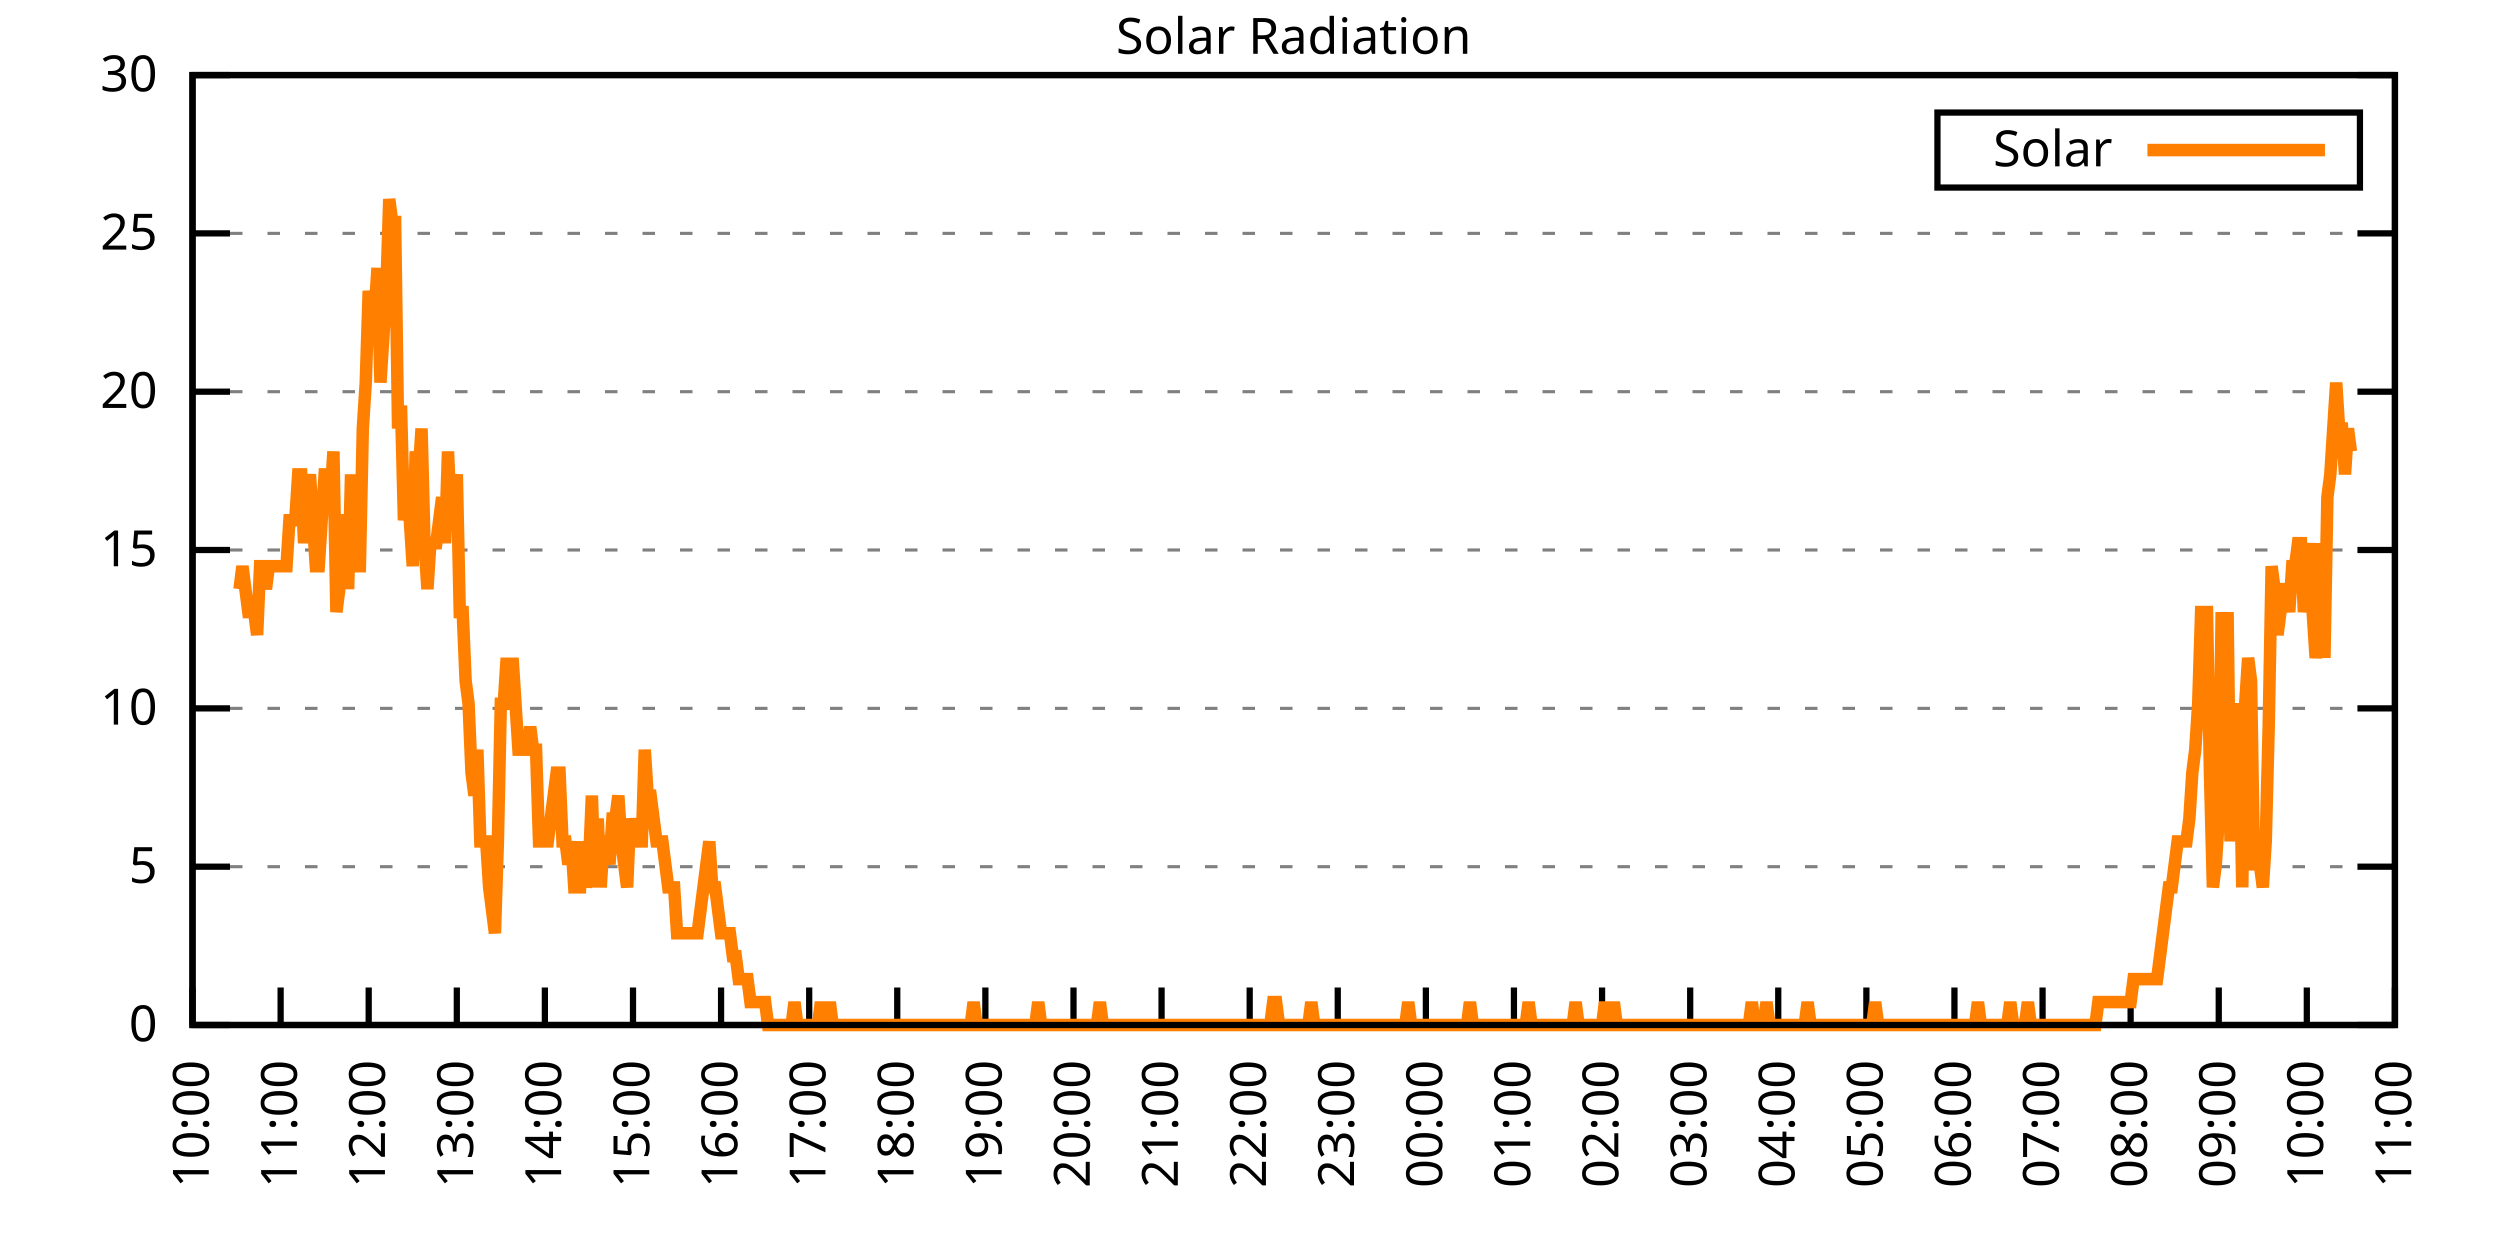
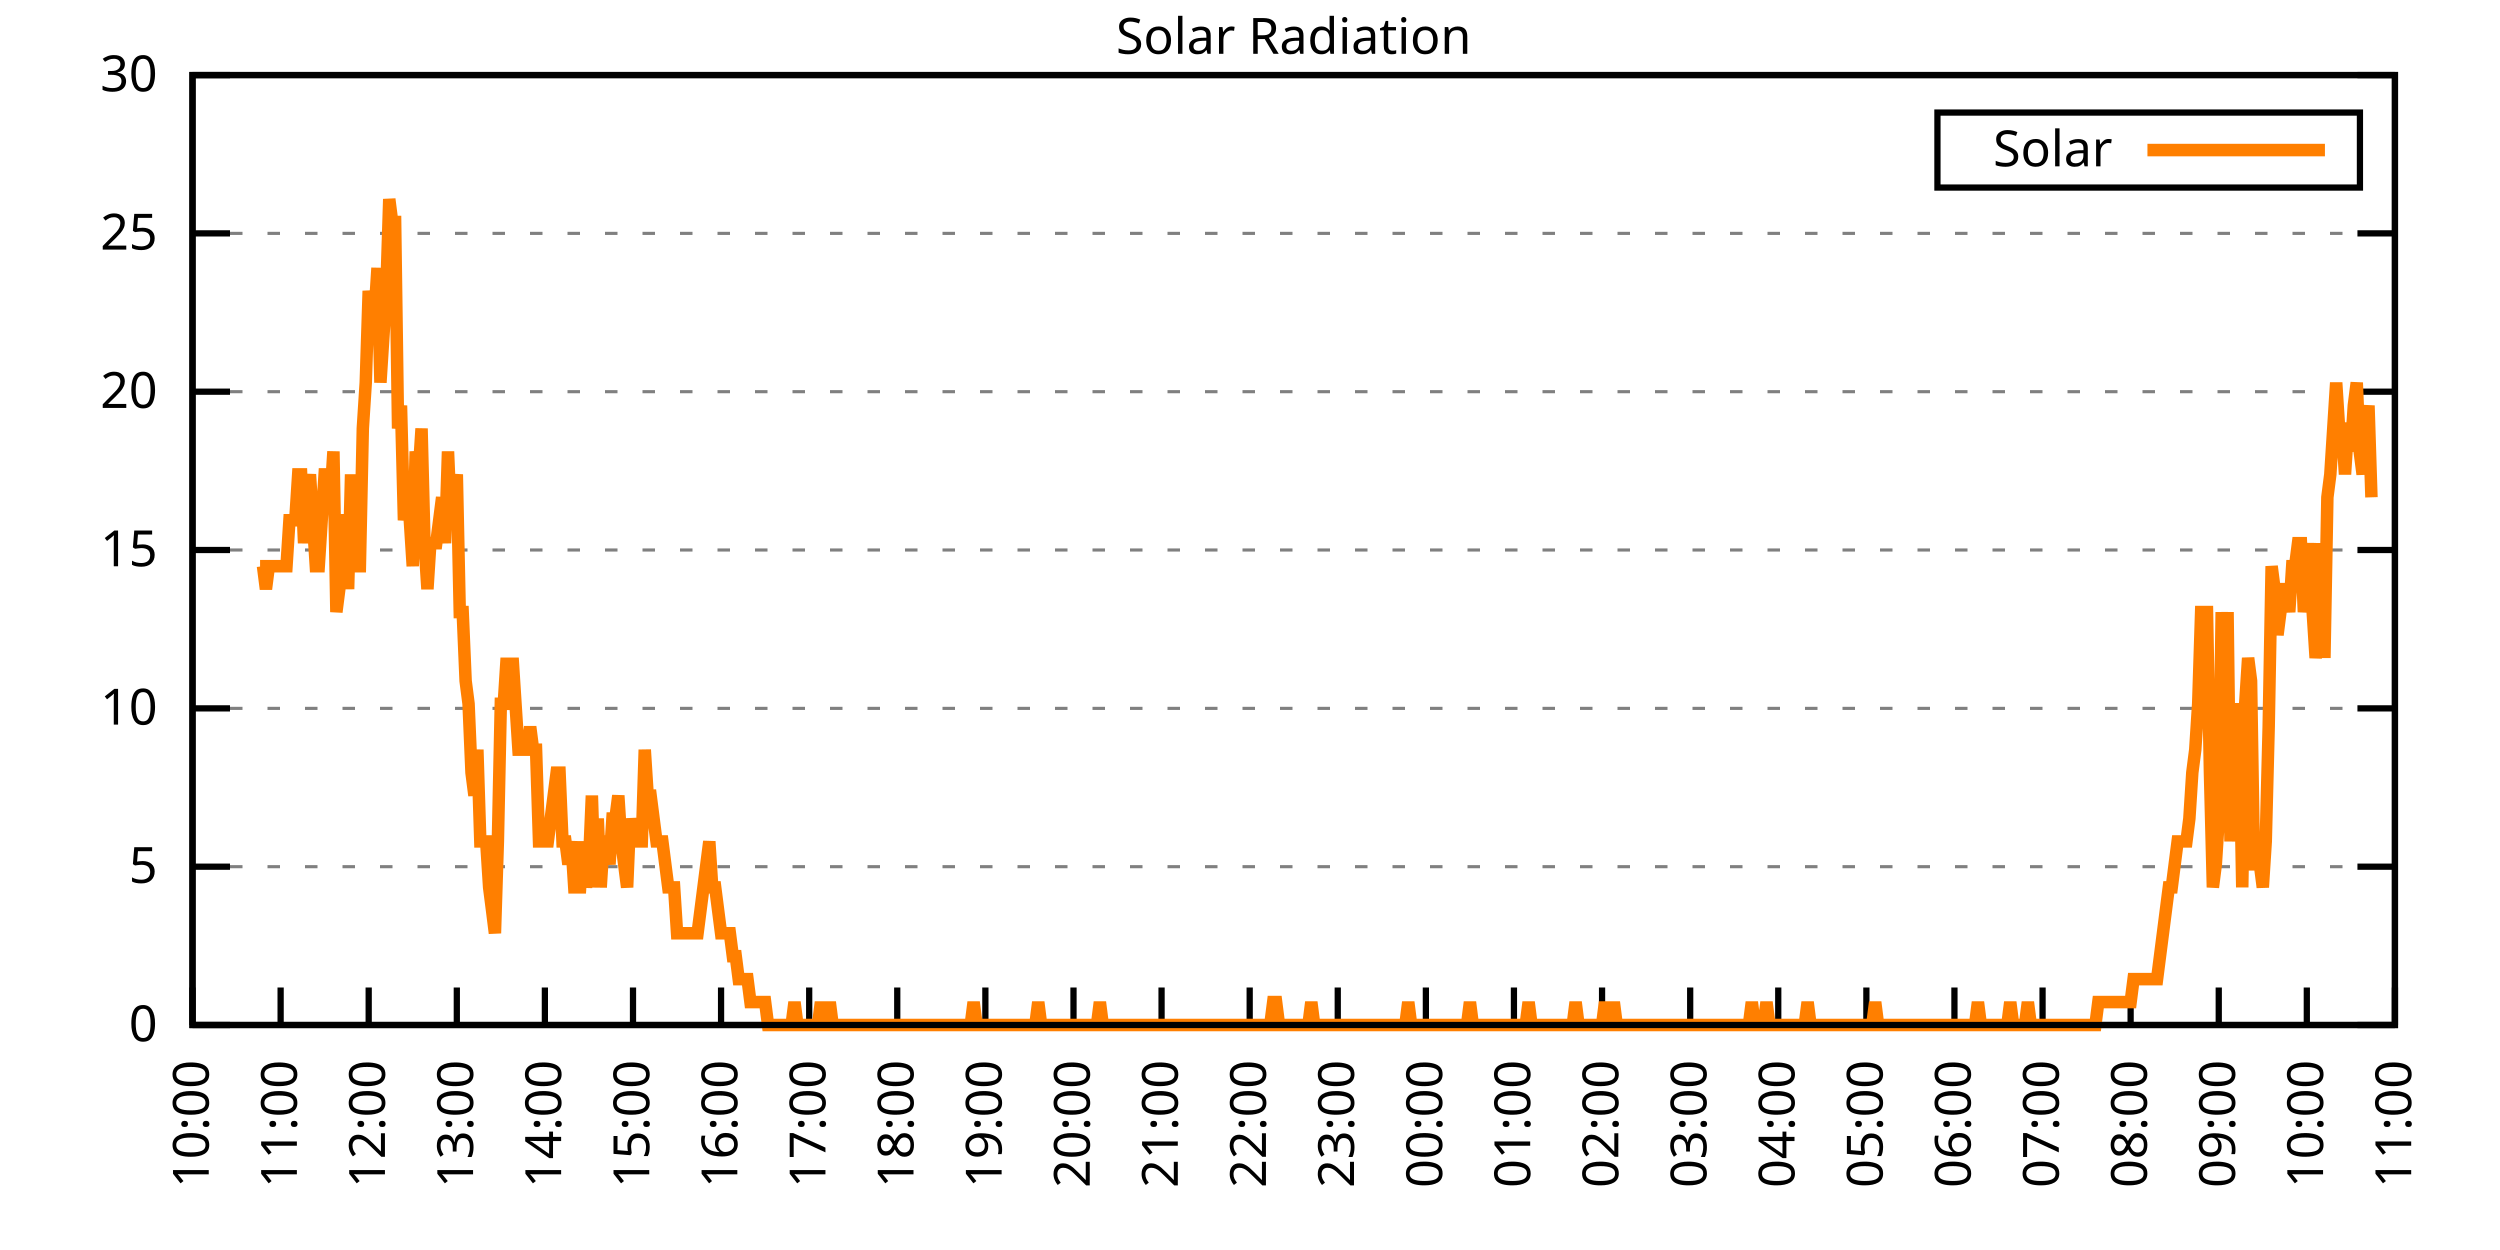
<svg xmlns="http://www.w3.org/2000/svg" xmlns:xlink="http://www.w3.org/1999/xlink" width="400" height="200" viewBox="0 0 400 200">
  <g id="gnuplot_canvas">
    <rect x="0" y="0" width="400" height="200" fill="none" />
    <defs>
      <circle id="gpDot" r="0.5" stroke-width="0.5" stroke="currentColor" />
      <path id="gpPt0" stroke-width="0.333" stroke="currentColor" d="M-1,0 h2 M0,-1 v2" />
      <path id="gpPt1" stroke-width="0.333" stroke="currentColor" d="M-1,-1 L1,1 M1,-1 L-1,1" />
      <path id="gpPt2" stroke-width="0.333" stroke="currentColor" d="M-1,0 L1,0 M0,-1 L0,1 M-1,-1 L1,1 M-1,1 L1,-1" />
      <rect id="gpPt3" stroke-width="0.333" stroke="currentColor" x="-1" y="-1" width="2" height="2" />
      <rect id="gpPt4" stroke-width="0.333" stroke="currentColor" fill="currentColor" x="-1" y="-1" width="2" height="2" />
      <circle id="gpPt5" stroke-width="0.333" stroke="currentColor" cx="0" cy="0" r="1" />
      <use xlink:href="#gpPt5" id="gpPt6" fill="currentColor" stroke="none" />
      <path id="gpPt7" stroke-width="0.333" stroke="currentColor" d="M0,-1.33 L-1.33,0.67 L1.33,0.67 z" />
      <use xlink:href="#gpPt7" id="gpPt8" fill="currentColor" stroke="none" />
      <use xlink:href="#gpPt7" id="gpPt9" stroke="currentColor" transform="rotate(180)" />
      <use xlink:href="#gpPt9" id="gpPt10" fill="currentColor" stroke="none" />
      <use xlink:href="#gpPt3" id="gpPt11" stroke="currentColor" transform="rotate(45)" />
      <use xlink:href="#gpPt11" id="gpPt12" fill="currentColor" stroke="none" />
      <path id="gpPt13" stroke-width="0.333" stroke="currentColor" d="M0,1.330 L1.265,0.411 L0.782,-1.067 L-0.782,-1.076 L-1.265,0.411 z" />
      <use xlink:href="#gpPt13" id="gpPt14" fill="currentColor" stroke="none" />
      <filter id="textbox" filterUnits="objectBoundingBox" x="0" y="0" height="1" width="1">
        <feFlood flood-color="white" flood-opacity="1" result="bgnd" />
        <feComposite in="SourceGraphic" in2="bgnd" operator="atop" />
      </filter>
      <filter id="greybox" filterUnits="objectBoundingBox" x="0" y="0" height="1" width="1">
        <feFlood flood-color="lightgrey" flood-opacity="1" result="grey" />
        <feComposite in="SourceGraphic" in2="grey" operator="atop" />
      </filter>
    </defs>
    <g fill="none" color="white" stroke="currentColor" stroke-width="1.00" stroke-linecap="butt" stroke-linejoin="miter">
</g>
    <g fill="none" color="black" stroke="currentColor" stroke-width="1.00" stroke-linecap="butt" stroke-linejoin="miter">
      <g stroke="none" shape-rendering="crispEdges">
        <polygon fill="rgb(255, 255, 255)" points="30.80,164.00 383.18,164.00 383.18,12.02 30.80,12.02 " />
      </g>
    </g>
    <g fill="none" color="black" stroke="currentColor" stroke-width="1.00" stroke-linecap="butt" stroke-linejoin="miter">
</g>
    <g fill="none" color="black" stroke="black" stroke-width="0.50" stroke-linecap="butt" stroke-linejoin="miter">
</g>
    <g fill="none" color="gray" stroke="currentColor" stroke-width="0.50" stroke-linecap="butt" stroke-linejoin="miter">
      <path stroke="gray" stroke-dasharray="2,4" class="gridline" d="M30.80,164.00 L383.19,164.00  " />
    </g>
    <g fill="none" color="gray" stroke="gray" stroke-width="1.00" stroke-linecap="butt" stroke-linejoin="miter">
</g>
    <g fill="none" color="black" stroke="currentColor" stroke-width="1.00" stroke-linecap="butt" stroke-linejoin="miter">
      <path stroke="black" d="M30.80,164.00 L36.80,164.00 M383.19,164.00 L377.19,164.00  " />
      <g transform="translate(25.20,166.60)" stroke="none" fill="black" font-family="Sans" font-size="8.00" text-anchor="end">
        <text>
          <tspan font-family="Sans"> 0</tspan>
        </text>
      </g>
    </g>
    <g fill="none" color="black" stroke="currentColor" stroke-width="1.00" stroke-linecap="butt" stroke-linejoin="miter">
</g>
    <g fill="none" color="black" stroke="black" stroke-width="0.50" stroke-linecap="butt" stroke-linejoin="miter">
</g>
    <g fill="none" color="gray" stroke="currentColor" stroke-width="0.50" stroke-linecap="butt" stroke-linejoin="miter">
      <path stroke="gray" stroke-dasharray="2,4" class="gridline" d="M30.80,138.67 L383.19,138.67  " />
    </g>
    <g fill="none" color="gray" stroke="gray" stroke-width="1.00" stroke-linecap="butt" stroke-linejoin="miter">
</g>
    <g fill="none" color="black" stroke="currentColor" stroke-width="1.00" stroke-linecap="butt" stroke-linejoin="miter">
      <path stroke="black" d="M30.80,138.67 L36.80,138.67 M383.19,138.67 L377.19,138.67  " />
      <g transform="translate(25.20,141.27)" stroke="none" fill="black" font-family="Sans" font-size="8.00" text-anchor="end">
        <text>
          <tspan font-family="Sans"> 5</tspan>
        </text>
      </g>
    </g>
    <g fill="none" color="black" stroke="currentColor" stroke-width="1.00" stroke-linecap="butt" stroke-linejoin="miter">
</g>
    <g fill="none" color="black" stroke="black" stroke-width="0.50" stroke-linecap="butt" stroke-linejoin="miter">
</g>
    <g fill="none" color="gray" stroke="currentColor" stroke-width="0.50" stroke-linecap="butt" stroke-linejoin="miter">
      <path stroke="gray" stroke-dasharray="2,4" class="gridline" d="M30.80,113.34 L383.19,113.34  " />
    </g>
    <g fill="none" color="gray" stroke="gray" stroke-width="1.00" stroke-linecap="butt" stroke-linejoin="miter">
</g>
    <g fill="none" color="black" stroke="currentColor" stroke-width="1.00" stroke-linecap="butt" stroke-linejoin="miter">
      <path stroke="black" d="M30.80,113.34 L36.80,113.34 M383.19,113.34 L377.19,113.34  " />
      <g transform="translate(25.20,115.94)" stroke="none" fill="black" font-family="Sans" font-size="8.00" text-anchor="end">
        <text>
          <tspan font-family="Sans"> 10</tspan>
        </text>
      </g>
    </g>
    <g fill="none" color="black" stroke="currentColor" stroke-width="1.00" stroke-linecap="butt" stroke-linejoin="miter">
</g>
    <g fill="none" color="black" stroke="black" stroke-width="0.50" stroke-linecap="butt" stroke-linejoin="miter">
</g>
    <g fill="none" color="gray" stroke="currentColor" stroke-width="0.50" stroke-linecap="butt" stroke-linejoin="miter">
      <path stroke="gray" stroke-dasharray="2,4" class="gridline" d="M30.80,88.00 L383.19,88.00  " />
    </g>
    <g fill="none" color="gray" stroke="gray" stroke-width="1.00" stroke-linecap="butt" stroke-linejoin="miter">
</g>
    <g fill="none" color="black" stroke="currentColor" stroke-width="1.00" stroke-linecap="butt" stroke-linejoin="miter">
      <path stroke="black" d="M30.80,88.00 L36.80,88.00 M383.19,88.00 L377.19,88.00  " />
      <g transform="translate(25.20,90.60)" stroke="none" fill="black" font-family="Sans" font-size="8.00" text-anchor="end">
        <text>
          <tspan font-family="Sans"> 15</tspan>
        </text>
      </g>
    </g>
    <g fill="none" color="black" stroke="currentColor" stroke-width="1.00" stroke-linecap="butt" stroke-linejoin="miter">
</g>
    <g fill="none" color="black" stroke="black" stroke-width="0.50" stroke-linecap="butt" stroke-linejoin="miter">
</g>
    <g fill="none" color="gray" stroke="currentColor" stroke-width="0.50" stroke-linecap="butt" stroke-linejoin="miter">
      <path stroke="gray" stroke-dasharray="2,4" class="gridline" d="M30.80,62.67 L383.19,62.67  " />
    </g>
    <g fill="none" color="gray" stroke="gray" stroke-width="1.00" stroke-linecap="butt" stroke-linejoin="miter">
</g>
    <g fill="none" color="black" stroke="currentColor" stroke-width="1.00" stroke-linecap="butt" stroke-linejoin="miter">
      <path stroke="black" d="M30.80,62.67 L36.80,62.67 M383.19,62.67 L377.19,62.67  " />
      <g transform="translate(25.20,65.27)" stroke="none" fill="black" font-family="Sans" font-size="8.00" text-anchor="end">
        <text>
          <tspan font-family="Sans"> 20</tspan>
        </text>
      </g>
    </g>
    <g fill="none" color="black" stroke="currentColor" stroke-width="1.00" stroke-linecap="butt" stroke-linejoin="miter">
</g>
    <g fill="none" color="black" stroke="black" stroke-width="0.50" stroke-linecap="butt" stroke-linejoin="miter">
</g>
    <g fill="none" color="gray" stroke="currentColor" stroke-width="0.50" stroke-linecap="butt" stroke-linejoin="miter">
      <path stroke="gray" stroke-dasharray="2,4" class="gridline" d="M30.80,37.34 L383.19,37.34  " />
    </g>
    <g fill="none" color="gray" stroke="gray" stroke-width="1.00" stroke-linecap="butt" stroke-linejoin="miter">
</g>
    <g fill="none" color="black" stroke="currentColor" stroke-width="1.00" stroke-linecap="butt" stroke-linejoin="miter">
      <path stroke="black" d="M30.80,37.34 L36.80,37.34 M383.19,37.34 L377.19,37.34  " />
      <g transform="translate(25.20,39.94)" stroke="none" fill="black" font-family="Sans" font-size="8.00" text-anchor="end">
        <text>
          <tspan font-family="Sans"> 25</tspan>
        </text>
      </g>
    </g>
    <g fill="none" color="black" stroke="currentColor" stroke-width="1.00" stroke-linecap="butt" stroke-linejoin="miter">
</g>
    <g fill="none" color="black" stroke="black" stroke-width="0.50" stroke-linecap="butt" stroke-linejoin="miter">
</g>
    <g fill="none" color="gray" stroke="currentColor" stroke-width="0.50" stroke-linecap="butt" stroke-linejoin="miter">
      <path stroke="gray" stroke-dasharray="2,4" class="gridline" d="M30.80,12.01 L383.19,12.01  " />
    </g>
    <g fill="none" color="gray" stroke="gray" stroke-width="1.00" stroke-linecap="butt" stroke-linejoin="miter">
</g>
    <g fill="none" color="black" stroke="currentColor" stroke-width="1.00" stroke-linecap="butt" stroke-linejoin="miter">
      <path stroke="black" d="M30.80,12.01 L36.80,12.01 M383.19,12.01 L377.19,12.01  " />
      <g transform="translate(25.20,14.61)" stroke="none" fill="black" font-family="Sans" font-size="8.00" text-anchor="end">
        <text>
          <tspan font-family="Sans"> 30</tspan>
        </text>
      </g>
    </g>
    <g fill="none" color="black" stroke="currentColor" stroke-width="1.00" stroke-linecap="butt" stroke-linejoin="miter">
      <path stroke="black" d="M30.80,164.00 L30.80,158.00  " />
      <g transform="translate(33.40,169.60) rotate(270.00)" stroke="none" fill="black" font-family="Sans" font-size="8.00" text-anchor="end">
        <text>
          <tspan font-family="Sans">10:00</tspan>
        </text>
      </g>
    </g>
    <g fill="none" color="black" stroke="currentColor" stroke-width="1.00" stroke-linecap="butt" stroke-linejoin="miter">
      <path stroke="black" d="M44.90,164.00 L44.90,158.00  " />
      <g transform="translate(47.50,169.60) rotate(270.00)" stroke="none" fill="black" font-family="Sans" font-size="8.00" text-anchor="end">
        <text>
          <tspan font-family="Sans">11:00</tspan>
        </text>
      </g>
    </g>
    <g fill="none" color="black" stroke="currentColor" stroke-width="1.00" stroke-linecap="butt" stroke-linejoin="miter">
      <path stroke="black" d="M58.99,164.00 L58.99,158.00  " />
      <g transform="translate(61.59,169.60) rotate(270.00)" stroke="none" fill="black" font-family="Sans" font-size="8.00" text-anchor="end">
        <text>
          <tspan font-family="Sans">12:00</tspan>
        </text>
      </g>
    </g>
    <g fill="none" color="black" stroke="currentColor" stroke-width="1.00" stroke-linecap="butt" stroke-linejoin="miter">
      <path stroke="black" d="M73.09,164.00 L73.09,158.00  " />
      <g transform="translate(75.69,169.60) rotate(270.00)" stroke="none" fill="black" font-family="Sans" font-size="8.00" text-anchor="end">
        <text>
          <tspan font-family="Sans">13:00</tspan>
        </text>
      </g>
    </g>
    <g fill="none" color="black" stroke="currentColor" stroke-width="1.00" stroke-linecap="butt" stroke-linejoin="miter">
      <path stroke="black" d="M87.18,164.00 L87.18,158.00  " />
      <g transform="translate(89.78,169.60) rotate(270.00)" stroke="none" fill="black" font-family="Sans" font-size="8.00" text-anchor="end">
        <text>
          <tspan font-family="Sans">14:00</tspan>
        </text>
      </g>
    </g>
    <g fill="none" color="black" stroke="currentColor" stroke-width="1.00" stroke-linecap="butt" stroke-linejoin="miter">
      <path stroke="black" d="M101.28,164.00 L101.28,158.00  " />
      <g transform="translate(103.88,169.60) rotate(270.00)" stroke="none" fill="black" font-family="Sans" font-size="8.00" text-anchor="end">
        <text>
          <tspan font-family="Sans">15:00</tspan>
        </text>
      </g>
    </g>
    <g fill="none" color="black" stroke="currentColor" stroke-width="1.00" stroke-linecap="butt" stroke-linejoin="miter">
      <path stroke="black" d="M115.37,164.00 L115.37,158.00  " />
      <g transform="translate(117.97,169.60) rotate(270.00)" stroke="none" fill="black" font-family="Sans" font-size="8.00" text-anchor="end">
        <text>
          <tspan font-family="Sans">16:00</tspan>
        </text>
      </g>
    </g>
    <g fill="none" color="black" stroke="currentColor" stroke-width="1.00" stroke-linecap="butt" stroke-linejoin="miter">
      <path stroke="black" d="M129.47,164.00 L129.47,158.00  " />
      <g transform="translate(132.07,169.60) rotate(270.00)" stroke="none" fill="black" font-family="Sans" font-size="8.00" text-anchor="end">
        <text>
          <tspan font-family="Sans">17:00</tspan>
        </text>
      </g>
    </g>
    <g fill="none" color="black" stroke="currentColor" stroke-width="1.00" stroke-linecap="butt" stroke-linejoin="miter">
      <path stroke="black" d="M143.56,164.00 L143.56,158.00  " />
      <g transform="translate(146.16,169.60) rotate(270.00)" stroke="none" fill="black" font-family="Sans" font-size="8.00" text-anchor="end">
        <text>
          <tspan font-family="Sans">18:00</tspan>
        </text>
      </g>
    </g>
    <g fill="none" color="black" stroke="currentColor" stroke-width="1.00" stroke-linecap="butt" stroke-linejoin="miter">
      <path stroke="black" d="M157.66,164.00 L157.66,158.00  " />
      <g transform="translate(160.26,169.60) rotate(270.00)" stroke="none" fill="black" font-family="Sans" font-size="8.00" text-anchor="end">
        <text>
          <tspan font-family="Sans">19:00</tspan>
        </text>
      </g>
    </g>
    <g fill="none" color="black" stroke="currentColor" stroke-width="1.00" stroke-linecap="butt" stroke-linejoin="miter">
      <path stroke="black" d="M171.76,164.00 L171.76,158.00  " />
      <g transform="translate(174.36,169.60) rotate(270.00)" stroke="none" fill="black" font-family="Sans" font-size="8.00" text-anchor="end">
        <text>
          <tspan font-family="Sans">20:00</tspan>
        </text>
      </g>
    </g>
    <g fill="none" color="black" stroke="currentColor" stroke-width="1.00" stroke-linecap="butt" stroke-linejoin="miter">
      <path stroke="black" d="M185.85,164.00 L185.85,158.00  " />
      <g transform="translate(188.45,169.60) rotate(270.00)" stroke="none" fill="black" font-family="Sans" font-size="8.00" text-anchor="end">
        <text>
          <tspan font-family="Sans">21:00</tspan>
        </text>
      </g>
    </g>
    <g fill="none" color="black" stroke="currentColor" stroke-width="1.00" stroke-linecap="butt" stroke-linejoin="miter">
      <path stroke="black" d="M199.95,164.00 L199.95,158.00  " />
      <g transform="translate(202.55,169.60) rotate(270.00)" stroke="none" fill="black" font-family="Sans" font-size="8.00" text-anchor="end">
        <text>
          <tspan font-family="Sans">22:00</tspan>
        </text>
      </g>
    </g>
    <g fill="none" color="black" stroke="currentColor" stroke-width="1.00" stroke-linecap="butt" stroke-linejoin="miter">
      <path stroke="black" d="M214.04,164.00 L214.04,158.00  " />
      <g transform="translate(216.64,169.60) rotate(270.00)" stroke="none" fill="black" font-family="Sans" font-size="8.00" text-anchor="end">
        <text>
          <tspan font-family="Sans">23:00</tspan>
        </text>
      </g>
    </g>
    <g fill="none" color="black" stroke="currentColor" stroke-width="1.00" stroke-linecap="butt" stroke-linejoin="miter">
      <path stroke="black" d="M228.14,164.00 L228.14,158.00  " />
      <g transform="translate(230.74,169.60) rotate(270.00)" stroke="none" fill="black" font-family="Sans" font-size="8.00" text-anchor="end">
        <text>
          <tspan font-family="Sans">00:00</tspan>
        </text>
      </g>
    </g>
    <g fill="none" color="black" stroke="currentColor" stroke-width="1.00" stroke-linecap="butt" stroke-linejoin="miter">
      <path stroke="black" d="M242.23,164.00 L242.23,158.00  " />
      <g transform="translate(244.83,169.60) rotate(270.00)" stroke="none" fill="black" font-family="Sans" font-size="8.00" text-anchor="end">
        <text>
          <tspan font-family="Sans">01:00</tspan>
        </text>
      </g>
    </g>
    <g fill="none" color="black" stroke="currentColor" stroke-width="1.00" stroke-linecap="butt" stroke-linejoin="miter">
      <path stroke="black" d="M256.33,164.00 L256.33,158.00  " />
      <g transform="translate(258.93,169.60) rotate(270.00)" stroke="none" fill="black" font-family="Sans" font-size="8.00" text-anchor="end">
        <text>
          <tspan font-family="Sans">02:00</tspan>
        </text>
      </g>
    </g>
    <g fill="none" color="black" stroke="currentColor" stroke-width="1.00" stroke-linecap="butt" stroke-linejoin="miter">
      <path stroke="black" d="M270.43,164.00 L270.43,158.00  " />
      <g transform="translate(273.03,169.60) rotate(270.00)" stroke="none" fill="black" font-family="Sans" font-size="8.00" text-anchor="end">
        <text>
          <tspan font-family="Sans">03:00</tspan>
        </text>
      </g>
    </g>
    <g fill="none" color="black" stroke="currentColor" stroke-width="1.00" stroke-linecap="butt" stroke-linejoin="miter">
      <path stroke="black" d="M284.52,164.00 L284.52,158.00  " />
      <g transform="translate(287.12,169.60) rotate(270.00)" stroke="none" fill="black" font-family="Sans" font-size="8.00" text-anchor="end">
        <text>
          <tspan font-family="Sans">04:00</tspan>
        </text>
      </g>
    </g>
    <g fill="none" color="black" stroke="currentColor" stroke-width="1.00" stroke-linecap="butt" stroke-linejoin="miter">
      <path stroke="black" d="M298.62,164.00 L298.62,158.00  " />
      <g transform="translate(301.22,169.60) rotate(270.00)" stroke="none" fill="black" font-family="Sans" font-size="8.00" text-anchor="end">
        <text>
          <tspan font-family="Sans">05:00</tspan>
        </text>
      </g>
    </g>
    <g fill="none" color="black" stroke="currentColor" stroke-width="1.00" stroke-linecap="butt" stroke-linejoin="miter">
      <path stroke="black" d="M312.71,164.00 L312.71,158.00  " />
      <g transform="translate(315.31,169.60) rotate(270.00)" stroke="none" fill="black" font-family="Sans" font-size="8.00" text-anchor="end">
        <text>
          <tspan font-family="Sans">06:00</tspan>
        </text>
      </g>
    </g>
    <g fill="none" color="black" stroke="currentColor" stroke-width="1.00" stroke-linecap="butt" stroke-linejoin="miter">
      <path stroke="black" d="M326.81,164.00 L326.81,158.00  " />
      <g transform="translate(329.41,169.60) rotate(270.00)" stroke="none" fill="black" font-family="Sans" font-size="8.00" text-anchor="end">
        <text>
          <tspan font-family="Sans">07:00</tspan>
        </text>
      </g>
    </g>
    <g fill="none" color="black" stroke="currentColor" stroke-width="1.00" stroke-linecap="butt" stroke-linejoin="miter">
      <path stroke="black" d="M340.90,164.00 L340.90,158.00  " />
      <g transform="translate(343.50,169.60) rotate(270.00)" stroke="none" fill="black" font-family="Sans" font-size="8.00" text-anchor="end">
        <text>
          <tspan font-family="Sans">08:00</tspan>
        </text>
      </g>
    </g>
    <g fill="none" color="black" stroke="currentColor" stroke-width="1.00" stroke-linecap="butt" stroke-linejoin="miter">
      <path stroke="black" d="M355.00,164.00 L355.00,158.00  " />
      <g transform="translate(357.60,169.60) rotate(270.00)" stroke="none" fill="black" font-family="Sans" font-size="8.00" text-anchor="end">
        <text>
          <tspan font-family="Sans">09:00</tspan>
        </text>
      </g>
    </g>
    <g fill="none" color="black" stroke="currentColor" stroke-width="1.00" stroke-linecap="butt" stroke-linejoin="miter">
      <path stroke="black" d="M369.09,164.00 L369.09,158.00  " />
      <g transform="translate(371.69,169.60) rotate(270.00)" stroke="none" fill="black" font-family="Sans" font-size="8.00" text-anchor="end">
        <text>
          <tspan font-family="Sans">10:00</tspan>
        </text>
      </g>
    </g>
    <g fill="none" color="black" stroke="currentColor" stroke-width="1.00" stroke-linecap="butt" stroke-linejoin="miter">
      <path stroke="black" d="M383.19,164.00 L383.19,158.00  " />
      <g transform="translate(385.79,169.60) rotate(270.00)" stroke="none" fill="black" font-family="Sans" font-size="8.00" text-anchor="end">
        <text>
          <tspan font-family="Sans">11:00</tspan>
        </text>
      </g>
    </g>
    <g fill="none" color="black" stroke="currentColor" stroke-width="1.00" stroke-linecap="butt" stroke-linejoin="miter">
</g>
    <g fill="none" color="black" stroke="currentColor" stroke-width="1.00" stroke-linecap="butt" stroke-linejoin="miter">
      <path stroke="black" d="M30.80,12.01 L30.80,164.00 L383.19,164.00 L383.19,12.01 L30.80,12.01 Z  " />
    </g>
    <g fill="none" color="black" stroke="currentColor" stroke-width="1.00" stroke-linecap="butt" stroke-linejoin="miter">
</g>
    <g fill="none" color="black" stroke="currentColor" stroke-width="1.00" stroke-linecap="butt" stroke-linejoin="miter">
      <path stroke="black" d="M309.99,30.01 L309.99,18.01 L377.59,18.01 L377.59,30.01 L309.99,30.01 Z  " />
    </g>
    <g id="Solar_Radiation_plot_1">
      <g fill="none" color="white" stroke="black" stroke-width="2.00" stroke-linecap="butt" stroke-linejoin="miter">
</g>
      <g fill="none" color="black" stroke="currentColor" stroke-width="2.00" stroke-linecap="butt" stroke-linejoin="miter">
        <g transform="translate(337.99,26.61)" stroke="none" fill="black" font-family="Sans" font-size="8.00" text-anchor="end">
          <text>
            <tspan font-family="Sans">Solar</tspan>
          </text>
        </g>
      </g>
      <g fill="none" color="black" stroke="currentColor" stroke-width="2.00" stroke-linecap="butt" stroke-linejoin="miter">
-         <path stroke="rgb(255, 127,   0)" d="M343.59,24.01 L371.99,24.01 M38.32,94.26 L38.79,90.59 L39.26,94.26 L39.73,97.93 L40.20,97.93 L40.67,97.93   L41.14,101.60 L41.61,90.59 L42.08,90.59 L42.55,94.26 L43.02,90.59 L43.49,90.59 L43.96,90.59 L44.43,90.59   L44.90,90.59 L45.37,90.59 L45.84,90.59 L46.31,83.24 L46.78,83.24 L47.24,83.24 L47.71,75.90 L48.18,75.90   L48.65,86.91 L49.12,79.57 L49.59,75.90 L50.06,83.24 L50.53,90.59 L51.00,90.59 L51.47,83.24 L51.94,75.90   L52.41,75.90 L52.88,79.57 L53.35,72.23 L53.82,97.93 L54.29,94.26 L54.76,83.24 L55.23,83.24 L55.70,94.26   L56.17,75.90 L56.64,90.59 L57.11,90.59 L57.58,90.59 L58.05,68.56 L58.52,61.22 L58.99,46.54 L59.46,50.21   L59.93,50.21 L60.40,42.87 L60.87,61.22 L61.34,53.88 L61.81,46.54 L62.28,31.85 L62.75,35.52 L63.22,35.52   L63.69,68.56 L64.16,64.89 L64.63,83.24 L65.10,79.57 L65.57,83.24 L66.04,90.59 L66.51,72.23 L66.98,75.90   L67.45,68.56 L67.92,86.91 L68.39,94.26 L68.86,86.91 L69.33,86.91 L69.80,86.91 L70.27,83.24 L70.74,79.57   L71.21,86.91 L71.68,72.23 L72.15,83.24 L72.62,79.57 L73.09,75.90 L73.56,97.93 L74.03,97.93 L74.50,108.94   L74.97,112.61 L75.44,123.62 L75.91,127.29 L76.38,119.95 L76.85,134.63 L77.32,134.63 L77.79,134.63 L78.26,141.98   L78.73,145.65 L79.19,149.32 L79.66,134.63 L80.13,112.61 L80.60,112.61 L81.07,105.27 L81.54,112.61 L82.01,105.27   L82.48,112.61 L82.95,119.95 L83.42,119.95 L83.89,119.95 L84.36,119.95 L84.83,116.28 L85.30,119.95 L85.77,119.95   L86.24,134.63 L86.71,134.63 L87.18,134.63 L87.65,134.63 L88.12,130.96 L88.59,127.29 L89.06,123.62 L89.53,123.62   L90.00,134.63 L90.47,134.63 L90.94,138.30 L91.41,134.63 L91.88,141.98 L92.35,141.98 L92.82,141.98 L93.29,134.63   L93.76,141.98 L94.23,138.30 L94.70,127.29 L95.17,141.98 L95.64,130.96 L96.11,141.98 L96.58,134.63 L97.05,134.63   L97.52,138.30 L97.99,130.96 L98.46,130.96 L98.93,127.29 L99.40,134.63 L99.87,138.30 L100.34,141.98 L100.81,130.96   L101.28,134.63 L101.75,134.63 L102.22,134.63 L102.69,134.63 L103.16,119.95 L103.63,127.29 L104.10,127.29 L104.57,130.96   L105.04,134.63 L105.51,134.63 L105.98,134.63 L106.45,138.30 L106.92,141.98 L107.39,141.98 L107.86,141.98 L108.33,149.32   L108.80,149.32 L109.27,149.32 L109.74,149.32 L110.21,149.32 L110.68,149.32 L111.14,149.32 L111.61,149.32 L112.08,145.65   L112.55,141.98 L113.02,138.30 L113.49,134.63 L113.96,141.98 L114.43,141.98 L114.90,145.65 L115.37,149.32 L115.84,149.32   L116.31,149.32 L116.78,149.32 L117.25,152.99 L117.72,152.99 L118.19,156.66 L118.66,156.66 L119.13,156.66 L119.60,156.66   L120.07,160.33 L120.54,160.33 L121.01,160.33 L121.48,160.33 L121.95,160.33 L122.42,160.33 L122.89,164.00 L123.36,164.00   L123.83,164.00 L124.30,164.00 L124.77,164.00 L125.24,164.00 L125.71,164.00 L126.18,164.00 L126.65,164.00 L127.12,160.33   L127.59,164.00 L128.06,164.00 L128.53,164.00 L129.00,164.00 L129.47,164.00 L129.94,164.00 L130.41,164.00 L130.88,164.00   L131.35,160.33 L131.82,164.00 L132.29,164.00 L132.76,160.33 L133.23,164.00 L133.70,164.00 L134.17,164.00 L134.64,164.00   L135.11,164.00 L135.58,164.00 L136.05,164.00 L136.52,164.00 L136.99,164.00 L137.46,164.00 L137.93,164.00 L138.40,164.00   L138.87,164.00 L139.34,164.00 L139.81,164.00 L140.28,164.00 L140.75,164.00 L141.22,164.00 L141.69,164.00 L142.16,164.00   L142.63,164.00 L143.09,164.00 L143.56,164.00 L144.03,164.00 L144.50,164.00 L144.97,164.00 L145.44,164.00 L145.91,164.00   L146.38,164.00 L146.85,164.00 L147.32,164.00 L147.79,164.00 L148.26,164.00 L148.73,164.00 L149.20,164.00 L149.67,164.00   L150.14,164.00 L150.61,164.00 L151.08,164.00 L151.55,164.00 L152.02,164.00 L152.49,164.00 L152.96,164.00 L153.43,164.00   L153.90,164.00 L154.37,164.00 L154.84,164.00 L155.31,164.00 L155.78,160.33 L156.25,164.00 L156.72,164.00 L157.19,164.00   L157.66,164.00 L158.13,164.00 L158.60,164.00 L159.07,164.00 L159.54,164.00 L160.01,164.00 L160.48,164.00 L160.95,164.00   L161.42,164.00 L161.89,164.00 L162.36,164.00 L162.83,164.00 L163.30,164.00 L163.77,164.00 L164.00,164.00 L164.71,164.00   L165.18,164.00 L165.65,164.00 L166.12,160.33 L166.59,164.00 L167.06,164.00 L167.53,164.00 L168.00,164.00 L168.47,164.00   L168.94,164.00 L169.41,164.00 L169.88,164.00 L170.35,164.00 L170.82,164.00 L171.29,164.00 L171.76,164.00 L172.23,164.00   L172.70,164.00 L173.17,164.00 L173.64,164.00 L174.11,164.00 L174.58,164.00 L175.04,164.00 L175.51,164.00 L175.98,160.33   L176.45,164.00 L176.92,164.00 L177.39,164.00 L177.86,164.00 L178.33,164.00 L178.80,164.00 L179.27,164.00 L179.74,164.00   L180.21,164.00 L180.68,164.00 L181.15,164.00 L181.62,164.00 L182.09,164.00 L182.56,164.00 L183.03,164.00 L183.50,164.00   L183.97,164.00 L184.44,164.00 L184.91,164.00 L185.38,164.00 L185.85,164.00 L186.32,164.00 L186.79,164.00 L187.26,164.00   L187.73,164.00 L188.20,164.00 L188.67,164.00 L189.14,164.00 L189.61,164.00 L190.08,164.00 L190.55,164.00 L191.02,164.00   L191.49,164.00 L191.96,164.00 L192.43,164.00 L192.90,164.00 L193.37,164.00 L193.84,164.00 L194.31,164.00 L194.78,164.00   L195.25,164.00 L195.72,164.00 L196.19,164.00 L196.66,164.00 L197.13,164.00 L197.60,164.00 L198.07,164.00 L198.54,164.00   L199.01,164.00 L199.48,164.00 L199.95,164.00 L200.42,164.00 L200.89,164.00 L201.36,164.00 L201.83,164.00 L202.30,164.00   L202.77,164.00 L203.24,164.00 L203.71,160.33 L204.18,160.33 L204.65,164.00 L205.12,164.00 L205.59,164.00 L206.06,164.00   L206.53,164.00 L207.00,164.00 L207.46,164.00 L207.93,164.00 L208.40,164.00 L208.87,164.00 L209.34,164.00 L209.81,160.33   L210.28,164.00 L210.75,164.00 L211.22,164.00 L211.69,164.00 L212.16,164.00 L212.63,164.00 L213.10,164.00 L213.57,164.00   L214.04,164.00 L214.51,164.00 L214.98,164.00 L215.45,164.00 L215.92,164.00 L216.39,164.00 L216.86,164.00 L217.33,164.00   L217.80,164.00 L218.27,164.00 L218.74,164.00 L219.21,164.00 L219.68,164.00 L220.15,164.00 L220.62,164.00 L221.09,164.00   L221.56,164.00 L222.03,164.00 L222.50,164.00 L222.97,164.00 L223.44,164.00 L223.91,164.00 L224.38,164.00 L224.85,164.00   L225.32,160.33 L225.79,164.00 L226.26,164.00 L226.73,164.00 L227.20,164.00 L227.67,164.00 L228.14,164.00 L228.61,164.00   L229.08,164.00 L229.55,164.00 L230.02,164.00 L230.49,164.00 L230.96,164.00 L231.43,164.00 L231.90,164.00 L232.37,164.00   L232.84,164.00 L233.31,164.00 L233.78,164.00 L234.25,164.00 L234.72,164.00 L235.19,160.33 L235.66,164.00 L236.13,164.00   L236.60,164.00 L237.07,164.00 L237.54,164.00 L238.01,164.00 L238.48,164.00 L238.95,164.00 L239.41,164.00 L239.88,164.00   L240.35,164.00 L240.82,164.00 L241.29,164.00 L241.76,164.00 L242.23,164.00 L242.70,164.00 L243.17,164.00 L243.64,164.00   L244.11,164.00 L244.58,160.33 L245.05,164.00 L245.52,164.00 L245.99,164.00 L246.46,164.00 L246.93,164.00 L247.40,164.00   L247.87,164.00 L248.34,164.00 L248.81,164.00 L249.28,164.00 L249.75,164.00 L250.22,164.00 L250.69,164.00 L251.16,164.00   L251.63,164.00 L252.10,160.33 L252.57,164.00 L253.04,164.00 L253.51,164.00 L253.98,164.00 L254.45,164.00 L254.92,164.00   L255.39,164.00 L255.86,164.00 L256.33,164.00 L256.80,160.33 L257.27,164.00 L257.74,164.00 L258.21,160.33 L258.68,164.00   L259.15,164.00 L259.62,164.00 L260.09,164.00 L260.56,164.00 L261.03,164.00 L261.50,164.00 L261.97,164.00 L262.44,164.00   L262.91,164.00 L263.38,164.00 L263.85,164.00 L264.32,164.00 L264.79,164.00 L265.26,164.00 L265.73,164.00 L266.20,164.00   L266.67,164.00 L267.14,164.00 L267.61,164.00 L268.08,164.00 L268.55,164.00 L269.02,164.00 L269.49,164.00 L269.96,164.00   L270.43,164.00 L270.90,164.00 L271.36,164.00 L271.83,164.00 L272.30,164.00 L272.77,164.00 L273.24,164.00 L273.71,164.00   L274.18,164.00 L274.65,164.00 L275.12,164.00 L275.59,164.00 L276.06,164.00 L276.53,164.00 L277.00,164.00 L277.47,164.00   L277.94,164.00 L278.41,164.00 L278.88,164.00 L279.35,164.00 L279.82,164.00 L280.29,160.33 L280.76,164.00 L281.23,164.00   L281.70,164.00 L282.17,164.00 L282.64,160.33 L283.11,164.00 L283.58,164.00 L284.05,164.00 L284.52,164.00 L284.99,164.00   L285.46,164.00 L285.93,164.00 L286.40,164.00 L286.87,164.00 L287.34,164.00 L287.81,164.00 L288.28,164.00 L288.75,164.00   L289.22,160.33 L289.69,164.00 L290.16,164.00 L290.63,164.00 L291.10,164.00 L291.57,164.00 L292.04,164.00 L292.51,164.00   L292.98,164.00 L293.45,164.00 L293.92,164.00 L294.39,164.00 L294.86,164.00 L295.33,164.00 L295.80,164.00 L296.27,164.00   L296.74,164.00 L297.21,164.00 L297.68,164.00 L298.15,164.00 L298.62,164.00 L299.09,164.00 L299.56,164.00 L300.03,160.33   L300.50,164.00 L300.97,164.00 L301.44,164.00 L301.91,164.00 L302.38,164.00 L302.85,164.00 L303.31,164.00 L303.78,164.00   L304.25,164.00 L304.72,164.00 L305.19,164.00 L305.66,164.00 L306.13,164.00 L306.60,164.00 L307.07,164.00 L307.54,164.00   L308.01,164.00 L308.48,164.00 L308.95,164.00 L309.42,164.00 L309.89,164.00 L310.36,164.00 L310.83,164.00 L311.30,164.00   L311.77,164.00 L312.24,164.00 L312.71,164.00 L313.18,164.00 L313.65,164.00 L314.12,164.00 L314.59,164.00 L315.06,164.00   L315.53,164.00 L316.00,164.00 L316.47,160.33 L316.94,164.00 L317.41,164.00 L317.88,164.00 L318.35,164.00 L318.82,164.00   L319.29,164.00 L319.76,164.00 L320.23,164.00 L320.70,164.00 L321.17,164.00 L321.64,160.33 L322.11,164.00 L322.58,164.00   L323.05,164.00 L323.52,164.00 L323.99,164.00 L324.46,160.33 L324.93,164.00 L325.40,164.00 L325.87,164.00 L326.34,164.00   L326.81,164.00 L327.28,164.00 L327.75,164.00 L328.22,164.00 L328.69,164.00 L329.16,164.00 L329.63,164.00 L330.10,164.00   L330.57,164.00 L331.04,164.00 L331.51,164.00 L331.98,164.00 L332.45,164.00 L332.92,164.00 L333.39,164.00 L333.86,164.00   L334.33,164.00 L334.80,164.00 L335.26,164.00 L335.73,160.33 L336.20,160.33 L336.67,160.33 L337.14,160.33 L337.61,160.33   L338.08,160.33 L338.55,160.33 L339.02,160.33 L339.49,160.33 L339.96,160.33 L340.43,160.33 L340.90,160.33 L341.37,156.66   L341.84,156.66 L342.31,156.66 L342.78,156.66 L343.25,156.66 L343.72,156.66 L344.19,156.66 L344.66,156.66 L345.13,156.66   L345.60,152.99 L346.07,149.32 L346.54,145.65 L347.01,141.98 L347.48,141.98 L347.95,138.30 L348.42,134.63 L348.89,134.63   L349.36,134.63 L349.83,134.63 L350.30,130.96 L350.77,123.62 L351.24,119.95 L351.71,112.61 L352.18,97.93 L352.65,97.93   L353.12,97.93 L353.59,123.62 L354.06,141.98 L354.53,138.30 L355.00,130.96 L355.47,97.93 L355.94,127.29 L356.41,97.93   L356.88,134.63 L357.35,116.28 L357.82,112.61 L358.29,116.28 L358.76,141.98 L359.23,112.61 L359.70,105.27 L360.17,108.94   L360.64,138.30 L361.11,138.30 L361.58,138.30 L362.05,141.98 L362.52,134.63 L362.99,116.28 L363.46,90.59 L363.93,94.26   L364.40,101.60 L364.87,97.93 L365.34,94.26 L365.81,94.26 L366.28,97.93 L366.75,90.59 L367.21,90.59 L367.68,86.91   L368.15,86.91 L368.62,97.93 L369.09,94.26 L369.56,86.91 L370.03,97.93 L370.50,105.27 L370.97,101.60 L371.44,86.91   L371.91,105.27 L372.38,79.57 L372.85,75.90 L373.32,68.56 L373.79,61.22 L374.26,68.56 L374.73,68.56 L375.20,75.90   L375.67,68.56 L376.14,72.23  " />
+         <path stroke="rgb(255, 127,   0)" d="M343.59,24.01 L371.99,24.01 M41.61,90.59 L42.08,90.59 L42.55,94.26 L43.02,90.59 L43.49,90.59 L43.96,90.59   L44.43,90.59 L44.90,90.59 L45.37,90.59 L45.84,90.59 L46.31,83.24 L46.78,83.24 L47.24,83.24 L47.71,75.90   L48.18,75.90 L48.65,86.91 L49.12,79.57 L49.59,75.90 L50.06,83.24 L50.53,90.59 L51.00,90.59 L51.47,83.24   L51.94,75.90 L52.41,75.90 L52.88,79.57 L53.35,72.23 L53.82,97.93 L54.29,94.26 L54.76,83.24 L55.23,83.24   L55.70,94.26 L56.17,75.90 L56.64,90.59 L57.11,90.59 L57.58,90.59 L58.05,68.56 L58.52,61.22 L58.99,46.54   L59.46,50.21 L59.93,50.21 L60.40,42.87 L60.87,61.22 L61.34,53.88 L61.81,46.54 L62.28,31.85 L62.75,35.52   L63.22,35.52 L63.69,68.56 L64.16,64.89 L64.63,83.24 L65.10,79.57 L65.57,83.24 L66.04,90.59 L66.51,72.23   L66.98,75.90 L67.45,68.56 L67.92,86.91 L68.39,94.26 L68.86,86.91 L69.33,86.91 L69.80,86.91 L70.27,83.24   L70.74,79.57 L71.21,86.91 L71.68,72.23 L72.15,83.24 L72.62,79.57 L73.09,75.90 L73.56,97.93 L74.03,97.93   L74.50,108.94 L74.97,112.61 L75.44,123.62 L75.91,127.29 L76.38,119.95 L76.85,134.63 L77.32,134.63 L77.79,134.63   L78.26,141.98 L78.73,145.65 L79.19,149.32 L79.66,134.63 L80.13,112.61 L80.60,112.61 L81.07,105.27 L81.54,112.61   L82.01,105.27 L82.48,112.61 L82.95,119.95 L83.42,119.95 L83.89,119.95 L84.36,119.95 L84.83,116.28 L85.30,119.95   L85.77,119.95 L86.24,134.63 L86.71,134.63 L87.18,134.63 L87.65,134.63 L88.12,130.96 L88.59,127.29 L89.06,123.62   L89.53,123.62 L90.00,134.63 L90.47,134.63 L90.94,138.30 L91.41,134.63 L91.88,141.98 L92.35,141.98 L92.82,141.98   L93.29,134.63 L93.76,141.98 L94.23,138.30 L94.70,127.29 L95.17,141.98 L95.64,130.96 L96.11,141.98 L96.58,134.63   L97.05,134.63 L97.52,138.30 L97.99,130.96 L98.46,130.96 L98.93,127.29 L99.40,134.63 L99.87,138.30 L100.34,141.98   L100.81,130.96 L101.28,134.63 L101.75,134.63 L102.22,134.63 L102.69,134.63 L103.16,119.95 L103.63,127.29 L104.10,127.29   L104.57,130.96 L105.04,134.63 L105.51,134.63 L105.98,134.63 L106.45,138.30 L106.92,141.98 L107.39,141.98 L107.86,141.98   L108.33,149.32 L108.80,149.32 L109.27,149.32 L109.74,149.32 L110.21,149.32 L110.68,149.32 L111.14,149.32 L111.61,149.32   L112.08,145.65 L112.55,141.98 L113.02,138.30 L113.49,134.63 L113.96,141.98 L114.43,141.98 L114.90,145.65 L115.37,149.32   L115.84,149.32 L116.31,149.32 L116.78,149.32 L117.25,152.99 L117.72,152.99 L118.19,156.66 L118.66,156.66 L119.13,156.66   L119.60,156.66 L120.07,160.33 L120.54,160.33 L121.01,160.33 L121.48,160.33 L121.95,160.33 L122.42,160.33 L122.89,164.00   L123.36,164.00 L123.83,164.00 L124.30,164.00 L124.77,164.00 L125.24,164.00 L125.71,164.00 L126.18,164.00 L126.65,164.00   L127.12,160.33 L127.59,164.00 L128.06,164.00 L128.53,164.00 L129.00,164.00 L129.47,164.00 L129.94,164.00 L130.41,164.00   L130.88,164.00 L131.35,160.33 L131.82,164.00 L132.29,164.00 L132.76,160.33 L133.23,164.00 L133.70,164.00 L134.17,164.00   L134.64,164.00 L135.11,164.00 L135.58,164.00 L136.05,164.00 L136.52,164.00 L136.99,164.00 L137.46,164.00 L137.93,164.00   L138.40,164.00 L138.87,164.00 L139.34,164.00 L139.81,164.00 L140.28,164.00 L140.75,164.00 L141.22,164.00 L141.69,164.00   L142.16,164.00 L142.63,164.00 L143.09,164.00 L143.56,164.00 L144.03,164.00 L144.50,164.00 L144.97,164.00 L145.44,164.00   L145.91,164.00 L146.38,164.00 L146.85,164.00 L147.32,164.00 L147.79,164.00 L148.26,164.00 L148.73,164.00 L149.20,164.00   L149.67,164.00 L150.14,164.00 L150.61,164.00 L151.08,164.00 L151.55,164.00 L152.02,164.00 L152.49,164.00 L152.96,164.00   L153.43,164.00 L153.90,164.00 L154.37,164.00 L154.84,164.00 L155.31,164.00 L155.78,160.33 L156.25,164.00 L156.72,164.00   L157.19,164.00 L157.66,164.00 L158.13,164.00 L158.60,164.00 L159.07,164.00 L159.54,164.00 L160.01,164.00 L160.48,164.00   L160.95,164.00 L161.42,164.00 L161.89,164.00 L162.36,164.00 L162.83,164.00 L163.30,164.00 L163.77,164.00 L164.00,164.00   L164.71,164.00 L165.18,164.00 L165.65,164.00 L166.12,160.33 L166.59,164.00 L167.06,164.00 L167.53,164.00 L168.00,164.00   L168.47,164.00 L168.94,164.00 L169.41,164.00 L169.88,164.00 L170.35,164.00 L170.82,164.00 L171.29,164.00 L171.76,164.00   L172.23,164.00 L172.70,164.00 L173.17,164.00 L173.64,164.00 L174.11,164.00 L174.58,164.00 L175.04,164.00 L175.51,164.00   L175.98,160.33 L176.45,164.00 L176.92,164.00 L177.39,164.00 L177.86,164.00 L178.33,164.00 L178.80,164.00 L179.27,164.00   L179.74,164.00 L180.21,164.00 L180.68,164.00 L181.15,164.00 L181.62,164.00 L182.09,164.00 L182.56,164.00 L183.03,164.00   L183.50,164.00 L183.97,164.00 L184.44,164.00 L184.91,164.00 L185.38,164.00 L185.85,164.00 L186.32,164.00 L186.79,164.00   L187.26,164.00 L187.73,164.00 L188.20,164.00 L188.67,164.00 L189.14,164.00 L189.61,164.00 L190.08,164.00 L190.55,164.00   L191.02,164.00 L191.49,164.00 L191.96,164.00 L192.43,164.00 L192.90,164.00 L193.37,164.00 L193.84,164.00 L194.31,164.00   L194.78,164.00 L195.25,164.00 L195.72,164.00 L196.19,164.00 L196.66,164.00 L197.13,164.00 L197.60,164.00 L198.07,164.00   L198.54,164.00 L199.01,164.00 L199.48,164.00 L199.95,164.00 L200.42,164.00 L200.89,164.00 L201.36,164.00 L201.83,164.00   L202.30,164.00 L202.77,164.00 L203.24,164.00 L203.71,160.33 L204.18,160.33 L204.65,164.00 L205.12,164.00 L205.59,164.00   L206.06,164.00 L206.53,164.00 L207.00,164.00 L207.46,164.00 L207.93,164.00 L208.40,164.00 L208.87,164.00 L209.34,164.00   L209.81,160.33 L210.28,164.00 L210.75,164.00 L211.22,164.00 L211.69,164.00 L212.16,164.00 L212.63,164.00 L213.10,164.00   L213.57,164.00 L214.04,164.00 L214.51,164.00 L214.98,164.00 L215.45,164.00 L215.92,164.00 L216.39,164.00 L216.86,164.00   L217.33,164.00 L217.80,164.00 L218.27,164.00 L218.74,164.00 L219.21,164.00 L219.68,164.00 L220.15,164.00 L220.62,164.00   L221.09,164.00 L221.56,164.00 L222.03,164.00 L222.50,164.00 L222.97,164.00 L223.44,164.00 L223.91,164.00 L224.38,164.00   L224.85,164.00 L225.32,160.33 L225.79,164.00 L226.26,164.00 L226.73,164.00 L227.20,164.00 L227.67,164.00 L228.14,164.00   L228.61,164.00 L229.08,164.00 L229.55,164.00 L230.02,164.00 L230.49,164.00 L230.96,164.00 L231.43,164.00 L231.90,164.00   L232.37,164.00 L232.84,164.00 L233.31,164.00 L233.78,164.00 L234.25,164.00 L234.72,164.00 L235.19,160.33 L235.66,164.00   L236.13,164.00 L236.60,164.00 L237.07,164.00 L237.54,164.00 L238.01,164.00 L238.48,164.00 L238.95,164.00 L239.41,164.00   L239.88,164.00 L240.35,164.00 L240.82,164.00 L241.29,164.00 L241.76,164.00 L242.23,164.00 L242.70,164.00 L243.17,164.00   L243.64,164.00 L244.11,164.00 L244.58,160.33 L245.05,164.00 L245.52,164.00 L245.99,164.00 L246.46,164.00 L246.93,164.00   L247.40,164.00 L247.87,164.00 L248.34,164.00 L248.81,164.00 L249.28,164.00 L249.75,164.00 L250.22,164.00 L250.69,164.00   L251.16,164.00 L251.63,164.00 L252.10,160.33 L252.57,164.00 L253.04,164.00 L253.51,164.00 L253.98,164.00 L254.45,164.00   L254.92,164.00 L255.39,164.00 L255.86,164.00 L256.33,164.00 L256.80,160.33 L257.27,164.00 L257.74,164.00 L258.21,160.33   L258.68,164.00 L259.15,164.00 L259.62,164.00 L260.09,164.00 L260.56,164.00 L261.03,164.00 L261.50,164.00 L261.97,164.00   L262.44,164.00 L262.91,164.00 L263.38,164.00 L263.85,164.00 L264.32,164.00 L264.79,164.00 L265.26,164.00 L265.73,164.00   L266.20,164.00 L266.67,164.00 L267.14,164.00 L267.61,164.00 L268.08,164.00 L268.55,164.00 L269.02,164.00 L269.49,164.00   L269.96,164.00 L270.43,164.00 L270.90,164.00 L271.36,164.00 L271.83,164.00 L272.30,164.00 L272.77,164.00 L273.24,164.00   L273.71,164.00 L274.18,164.00 L274.65,164.00 L275.12,164.00 L275.59,164.00 L276.06,164.00 L276.53,164.00 L277.00,164.00   L277.47,164.00 L277.94,164.00 L278.41,164.00 L278.88,164.00 L279.35,164.00 L279.82,164.00 L280.29,160.33 L280.76,164.00   L281.23,164.00 L281.70,164.00 L282.17,164.00 L282.64,160.33 L283.11,164.00 L283.58,164.00 L284.05,164.00 L284.52,164.00   L284.99,164.00 L285.46,164.00 L285.93,164.00 L286.40,164.00 L286.87,164.00 L287.34,164.00 L287.81,164.00 L288.28,164.00   L288.75,164.00 L289.22,160.33 L289.69,164.00 L290.16,164.00 L290.63,164.00 L291.10,164.00 L291.57,164.00 L292.04,164.00   L292.51,164.00 L292.98,164.00 L293.45,164.00 L293.92,164.00 L294.39,164.00 L294.86,164.00 L295.33,164.00 L295.80,164.00   L296.27,164.00 L296.74,164.00 L297.21,164.00 L297.68,164.00 L298.15,164.00 L298.62,164.00 L299.09,164.00 L299.56,164.00   L300.03,160.33 L300.50,164.00 L300.97,164.00 L301.44,164.00 L301.91,164.00 L302.38,164.00 L302.85,164.00 L303.31,164.00   L303.78,164.00 L304.25,164.00 L304.72,164.00 L305.19,164.00 L305.66,164.00 L306.13,164.00 L306.60,164.00 L307.07,164.00   L307.54,164.00 L308.01,164.00 L308.48,164.00 L308.95,164.00 L309.42,164.00 L309.89,164.00 L310.36,164.00 L310.83,164.00   L311.30,164.00 L311.77,164.00 L312.24,164.00 L312.71,164.00 L313.18,164.00 L313.65,164.00 L314.12,164.00 L314.59,164.00   L315.06,164.00 L315.53,164.00 L316.00,164.00 L316.47,160.33 L316.94,164.00 L317.41,164.00 L317.88,164.00 L318.35,164.00   L318.82,164.00 L319.29,164.00 L319.76,164.00 L320.23,164.00 L320.70,164.00 L321.17,164.00 L321.64,160.33 L322.11,164.00   L322.58,164.00 L323.05,164.00 L323.52,164.00 L323.99,164.00 L324.46,160.33 L324.93,164.00 L325.40,164.00 L325.87,164.00   L326.34,164.00 L326.81,164.00 L327.28,164.00 L327.75,164.00 L328.22,164.00 L328.69,164.00 L329.16,164.00 L329.63,164.00   L330.10,164.00 L330.57,164.00 L331.04,164.00 L331.51,164.00 L331.98,164.00 L332.45,164.00 L332.92,164.00 L333.39,164.00   L333.86,164.00 L334.33,164.00 L334.80,164.00 L335.26,164.00 L335.73,160.33 L336.20,160.33 L336.67,160.33 L337.14,160.33   L337.61,160.33 L338.08,160.33 L338.55,160.33 L339.02,160.33 L339.49,160.33 L339.96,160.33 L340.43,160.33 L340.90,160.33   L341.37,156.66 L341.84,156.66 L342.31,156.66 L342.78,156.66 L343.25,156.66 L343.72,156.66 L344.19,156.66 L344.66,156.66   L345.13,156.66 L345.60,152.99 L346.07,149.32 L346.54,145.65 L347.01,141.98 L347.48,141.98 L347.95,138.30 L348.42,134.63   L348.89,134.63 L349.36,134.63 L349.83,134.63 L350.30,130.96 L350.77,123.62 L351.24,119.95 L351.71,112.61 L352.18,97.93   L352.65,97.93 L353.12,97.93 L353.59,123.62 L354.06,141.98 L354.53,138.30 L355.00,130.96 L355.47,97.93 L355.94,127.29   L356.41,97.93 L356.88,134.63 L357.35,116.28 L357.82,112.61 L358.29,116.28 L358.76,141.98 L359.23,112.61 L359.70,105.27   L360.17,108.94 L360.64,138.30 L361.11,138.30 L361.58,138.30 L362.05,141.98 L362.52,134.63 L362.99,116.28 L363.46,90.59   L363.93,94.26 L364.40,101.60 L364.87,97.93 L365.34,94.26 L365.81,94.26 L366.28,97.93 L366.75,90.59 L367.21,90.59   L367.68,86.91 L368.15,86.91 L368.62,97.93 L369.09,94.26 L369.56,86.91 L370.03,97.93 L370.50,105.27 L370.97,101.60   L371.44,86.91 L371.91,105.27 L372.38,79.57 L372.85,75.90 L373.32,68.56 L373.79,61.22 L374.26,68.56 L374.73,68.56   L375.20,75.90 L375.67,68.56 L376.14,72.23 L376.61,64.89 L377.08,61.22 L377.55,72.23 L378.02,75.90 L378.49,68.56   L378.96,64.89 L379.43,79.57  " />
      </g>
    </g>
    <g fill="none" color="black" stroke="currentColor" stroke-width="2.00" stroke-linecap="butt" stroke-linejoin="miter">
</g>
    <g fill="none" color="black" stroke="black" stroke-width="1.00" stroke-linecap="butt" stroke-linejoin="miter">
</g>
    <g fill="none" color="black" stroke="currentColor" stroke-width="1.00" stroke-linecap="butt" stroke-linejoin="miter">
      <path stroke="black" d="M30.80,12.01 L30.80,164.00 L383.19,164.00 L383.19,12.01 L30.80,12.01 Z  " />
      <g transform="translate(6.80,88.01) rotate(270.00)" stroke="none" fill="black" font-family="Sans" font-size="8.00" text-anchor="middle">
        <text />
      </g>
    </g>
    <g fill="none" color="black" stroke="currentColor" stroke-width="1.00" stroke-linecap="butt" stroke-linejoin="miter">
</g>
    <g fill="none" color="black" stroke="currentColor" stroke-width="1.00" stroke-linecap="butt" stroke-linejoin="miter">
      <g transform="translate(206.99,8.61)" stroke="none" fill="black" font-family="Sans" font-size="8.00" text-anchor="middle">
        <text>
          <tspan font-family="Sans">Solar Radiation</tspan>
        </text>
      </g>
    </g>
    <g fill="none" color="black" stroke="currentColor" stroke-width="1.00" stroke-linecap="butt" stroke-linejoin="miter">
</g>
  </g>
</svg>
